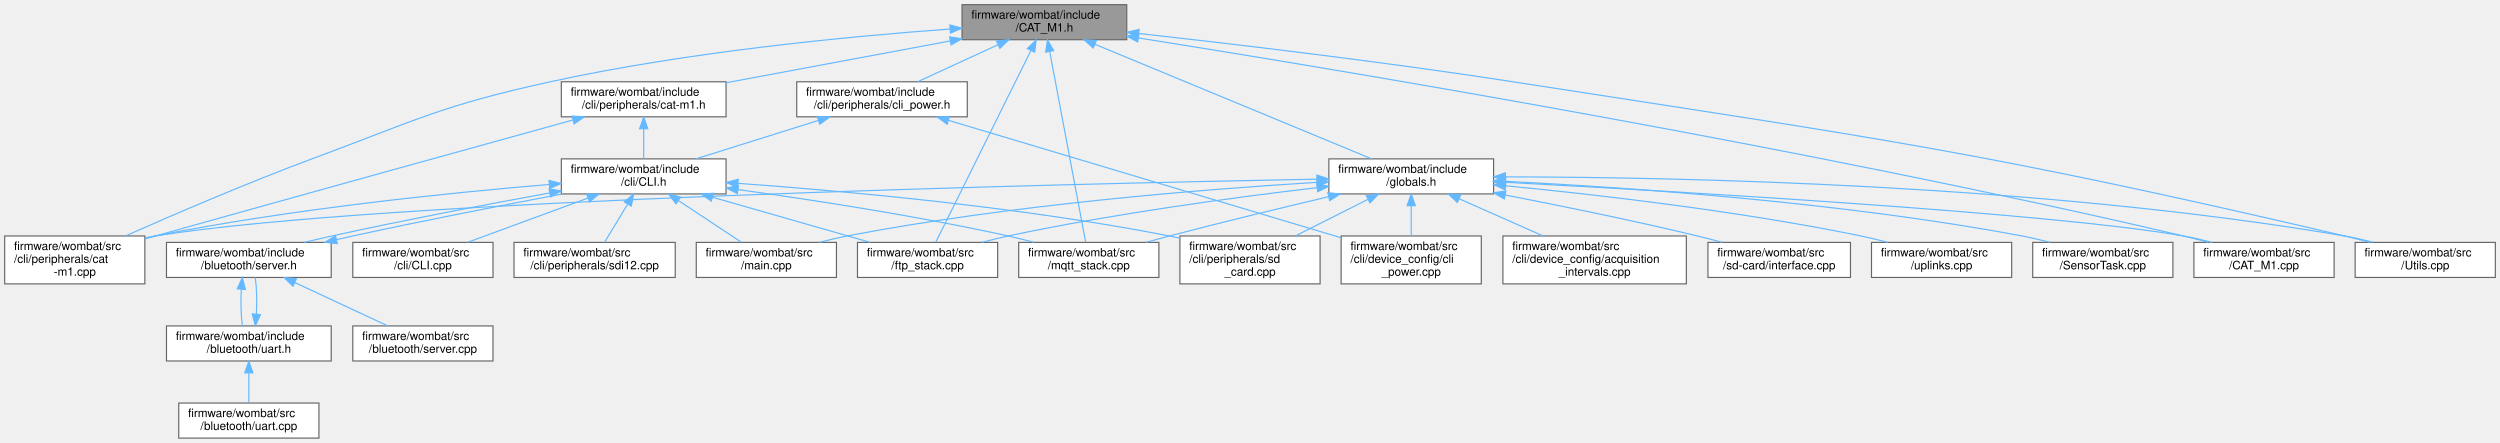
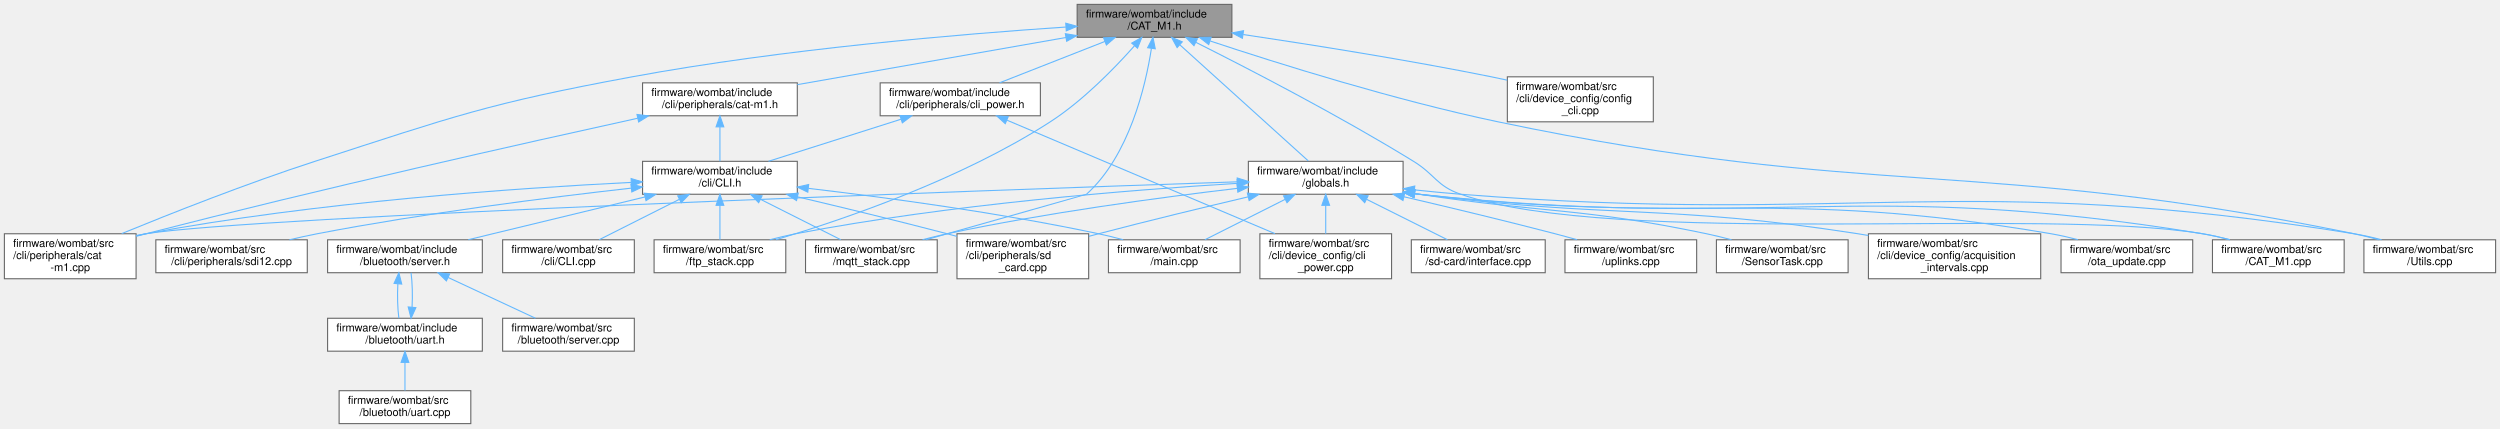
- <svg xmlns="http://www.w3.org/2000/svg" xmlns:xlink="http://www.w3.org/1999/xlink" width="2140pt" height="379pt" viewBox="0.00 0.00 2140.00 379.00">
-   <g id="graph0" class="graph" transform="scale(1 1) rotate(0) translate(4 375)">
+ <svg xmlns="http://www.w3.org/2000/svg" xmlns:xlink="http://www.w3.org/1999/xlink" width="2278pt" height="390pt" viewBox="0.00 0.00 2278.00 390.00">
+   <g id="graph0" class="graph" transform="scale(1 1) rotate(0) translate(4 386)">
    <g id="node1" class="node">
      <g id="a_node1">
        <a xlink:title=" ">
-           <polygon fill="#999999" stroke="#666666" points="960.5,-371 819.5,-371 819.5,-341 960.5,-341 960.5,-371" />
-           <text text-anchor="start" x="827.5" y="-359" font-family="Helvetica,sans-Serif" font-size="10.00">firmware/wombat/include</text>
-           <text text-anchor="middle" x="890" y="-348" font-family="Helvetica,sans-Serif" font-size="10.00">/CAT_M1.h</text>
+           <polygon fill="#999999" stroke="#666666" points="1118.5,-382 977.5,-382 977.5,-352 1118.5,-352 1118.5,-382" />
+           <text text-anchor="start" x="985.5" y="-370" font-family="Helvetica,sans-Serif" font-size="10.00">firmware/wombat/include</text>
+           <text text-anchor="middle" x="1048" y="-359" font-family="Helvetica,sans-Serif" font-size="10.00">/CAT_M1.h</text>
        </a>
      </g>
    </g>
    <g id="node2" class="node">
      <g id="a_node2">
        <a xlink:href="cat-m1_8h.html" target="_top" xlink:title="CAT-M1 CLI command request and response handler.">
-           <polygon fill="white" stroke="#666666" points="617.5,-305 476.5,-305 476.5,-275 617.5,-275 617.5,-305" />
-           <text text-anchor="start" x="484.5" y="-293" font-family="Helvetica,sans-Serif" font-size="10.00">firmware/wombat/include</text>
-           <text text-anchor="middle" x="547" y="-282" font-family="Helvetica,sans-Serif" font-size="10.00">/cli/peripherals/cat-m1.h</text>
+           <polygon fill="white" stroke="#666666" points="722.5,-310.5 581.5,-310.5 581.5,-280.5 722.5,-280.5 722.5,-310.5" />
+           <text text-anchor="start" x="589.5" y="-298.5" font-family="Helvetica,sans-Serif" font-size="10.00">firmware/wombat/include</text>
+           <text text-anchor="middle" x="652" y="-287.5" font-family="Helvetica,sans-Serif" font-size="10.00">/cli/peripherals/cat-m1.h</text>
        </a>
      </g>
    </g>
    <g id="edge1" class="edge">
-       <path fill="none" stroke="#63b8ff" d="M809.45,-339.97C751.23,-329.11 673.34,-314.57 617.56,-304.17" />
-       <polygon fill="#63b8ff" stroke="#63b8ff" points="808.87,-343.42 819.35,-341.82 810.16,-336.54 808.87,-343.42" />
+       <path fill="none" stroke="#63b8ff" d="M967.28,-351.83C895.35,-339.21 791.16,-320.92 722.52,-308.88" />
+       <polygon fill="#63b8ff" stroke="#63b8ff" points="966.75,-355.29 977.2,-353.57 967.96,-348.4 966.75,-355.29" />
    </g>
    <g id="node9" class="node">
      <g id="a_node9">
        <a xlink:href="cat-m1_8cpp.html" target="_top" xlink:title="CAT-M1 CLI command request and response handler.">
          <polygon fill="white" stroke="#666666" points="120,-173 0,-173 0,-132 120,-132 120,-173" />
          <text text-anchor="start" x="8" y="-161" font-family="Helvetica,sans-Serif" font-size="10.00">firmware/wombat/src</text>
          <text text-anchor="start" x="8" y="-150" font-family="Helvetica,sans-Serif" font-size="10.00">/cli/peripherals/cat</text>
          <text text-anchor="middle" x="60" y="-139" font-family="Helvetica,sans-Serif" font-size="10.00">-m1.cpp</text>
        </a>
      </g>
    </g>
-     <g id="edge35" class="edge">
-       <path fill="none" stroke="#63b8ff" d="M809.14,-350.15C723.43,-343.92 584.49,-330.69 467,-305 373.91,-284.64 352.33,-272.19 263,-239 207.26,-218.29 144.33,-191.19 103.52,-173.11" />
-       <polygon fill="#63b8ff" stroke="#63b8ff" points="809.1,-353.66 819.32,-350.88 809.59,-346.68 809.1,-353.66" />
+     <g id="edge36" class="edge">
+       <path fill="none" stroke="#63b8ff" d="M967.22,-361.36C872.08,-355.01 709.58,-341.39 572,-316 441.28,-291.87 409.46,-279.96 283,-239 221.27,-219 151.67,-191.5 106.9,-173.15" />
+       <polygon fill="#63b8ff" stroke="#63b8ff" points="967.13,-364.86 977.34,-362.03 967.59,-357.88 967.13,-364.86" />
    </g>
    <g id="node12" class="node">
      <g id="a_node12">
        <a xlink:href="ftp__stack_8cpp.html" target="_top" xlink:title=" ">
-           <polygon fill="white" stroke="#666666" points="850,-167.5 730,-167.5 730,-137.5 850,-137.5 850,-167.5" />
-           <text text-anchor="start" x="738" y="-155.5" font-family="Helvetica,sans-Serif" font-size="10.00">firmware/wombat/src</text>
-           <text text-anchor="middle" x="790" y="-144.5" font-family="Helvetica,sans-Serif" font-size="10.00">/ftp_stack.cpp</text>
-         </a>
-       </g>
-     </g>
-     <g id="edge36" class="edge">
-       <path fill="none" stroke="#63b8ff" d="M878.4,-331.62C857.47,-289.45 814.01,-201.89 797.02,-167.65" />
-       <polygon fill="#63b8ff" stroke="#63b8ff" points="875.39,-333.43 882.97,-340.83 881.66,-330.32 875.39,-333.43" />
+           <polygon fill="white" stroke="#666666" points="712,-167.5 592,-167.5 592,-137.5 712,-137.5 712,-167.5" />
+           <text text-anchor="start" x="600" y="-155.5" font-family="Helvetica,sans-Serif" font-size="10.00">firmware/wombat/src</text>
+           <text text-anchor="middle" x="652" y="-144.5" font-family="Helvetica,sans-Serif" font-size="10.00">/ftp_stack.cpp</text>
+         </a>
+       </g>
+     </g>
+     <g id="edge37" class="edge">
+       <path fill="none" stroke="#63b8ff" d="M1029.69,-344.22C1011.82,-324.07 983.01,-294.39 953,-275 872.19,-222.77 765.27,-186.16 703.02,-167.57" />
+       <polygon fill="#63b8ff" stroke="#63b8ff" points="1027.22,-346.71 1036.43,-351.95 1032.5,-342.11 1027.22,-346.71" />
    </g>
    <g id="node14" class="node">
      <g id="a_node14">
        <a xlink:href="mqtt__stack_8cpp.html" target="_top" xlink:title=" ">
-           <polygon fill="white" stroke="#666666" points="988,-167.5 868,-167.5 868,-137.5 988,-137.5 988,-167.5" />
-           <text text-anchor="start" x="876" y="-155.5" font-family="Helvetica,sans-Serif" font-size="10.00">firmware/wombat/src</text>
-           <text text-anchor="middle" x="928" y="-144.5" font-family="Helvetica,sans-Serif" font-size="10.00">/mqtt_stack.cpp</text>
-         </a>
-       </g>
-     </g>
-     <g id="edge37" class="edge">
-       <path fill="none" stroke="#63b8ff" d="M894.56,-330.81C902.57,-288.35 918.92,-201.67 925.33,-167.65" />
-       <polygon fill="#63b8ff" stroke="#63b8ff" points="891.09,-330.36 892.67,-340.83 897.96,-331.65 891.09,-330.36" />
+           <polygon fill="white" stroke="#666666" points="850,-167.5 730,-167.5 730,-137.5 850,-137.5 850,-167.5" />
+           <text text-anchor="start" x="738" y="-155.5" font-family="Helvetica,sans-Serif" font-size="10.00">firmware/wombat/src</text>
+           <text text-anchor="middle" x="790" y="-144.5" font-family="Helvetica,sans-Serif" font-size="10.00">/mqtt_stack.cpp</text>
+         </a>
+       </g>
+     </g>
+     <g id="edge38" class="edge">
+       <path fill="none" stroke="#63b8ff" d="M1045.16,-341.81C1039.81,-307.32 1025.03,-244.3 986,-209 985.82,-208.84 897.66,-183.91 839.66,-167.53" />
+       <polygon fill="#63b8ff" stroke="#63b8ff" points="1041.72,-342.52 1046.58,-351.93 1048.65,-341.54 1041.72,-342.52" />
    </g>
    <g id="node15" class="node">
      <g id="a_node15">
        <a xlink:href="cli__power_8h.html" target="_top" xlink:title=" ">
-           <polygon fill="white" stroke="#666666" points="824,-305 678,-305 678,-275 824,-275 824,-305" />
-           <text text-anchor="start" x="686" y="-293" font-family="Helvetica,sans-Serif" font-size="10.00">firmware/wombat/include</text>
-           <text text-anchor="middle" x="751" y="-282" font-family="Helvetica,sans-Serif" font-size="10.00">/cli/peripherals/cli_power.h</text>
-         </a>
-       </g>
-     </g>
-     <g id="edge17" class="edge">
-       <path fill="none" stroke="#63b8ff" d="M850.14,-336.65C828.28,-326.58 801.61,-314.3 781.43,-305.01" />
-       <polygon fill="#63b8ff" stroke="#63b8ff" points="848.95,-339.95 859.5,-340.95 851.88,-333.59 848.95,-339.95" />
+           <polygon fill="white" stroke="#666666" points="944,-310.5 798,-310.5 798,-280.5 944,-280.5 944,-310.5" />
+           <text text-anchor="start" x="806" y="-298.5" font-family="Helvetica,sans-Serif" font-size="10.00">firmware/wombat/include</text>
+           <text text-anchor="middle" x="871" y="-287.5" font-family="Helvetica,sans-Serif" font-size="10.00">/cli/peripherals/cli_power.h</text>
+         </a>
+       </g>
+     </g>
+     <g id="edge16" class="edge">
+       <path fill="none" stroke="#63b8ff" d="M1002.83,-348.26C973,-336.55 934.46,-321.42 906.77,-310.54" />
+       <polygon fill="#63b8ff" stroke="#63b8ff" points="1001.59,-351.54 1012.18,-351.94 1004.15,-345.02 1001.59,-351.54" />
    </g>
    <g id="node17" class="node">
      <g id="a_node17">
        <a xlink:href="globals_8h.html" target="_top" xlink:title=" ">
          <polygon fill="white" stroke="#666666" points="1274.5,-239 1133.5,-239 1133.5,-209 1274.5,-209 1274.5,-239" />
          <text text-anchor="start" x="1141.5" y="-227" font-family="Helvetica,sans-Serif" font-size="10.00">firmware/wombat/include</text>
          <text text-anchor="middle" x="1204" y="-216" font-family="Helvetica,sans-Serif" font-size="10.00">/globals.h</text>
        </a>
      </g>
    </g>
-     <g id="edge20" class="edge">
-       <path fill="none" stroke="#63b8ff" d="M933.18,-337.12C996.23,-311.02 1112.22,-263 1169.76,-239.17" />
-       <polygon fill="#63b8ff" stroke="#63b8ff" points="931.8,-333.91 923.9,-340.96 934.48,-340.37 931.8,-333.91" />
+     <g id="edge19" class="edge">
+       <path fill="none" stroke="#63b8ff" d="M1071.11,-345.11C1103.18,-316.13 1160.36,-264.44 1188.07,-239.4" />
+       <polygon fill="#63b8ff" stroke="#63b8ff" points="1068.6,-342.66 1063.53,-351.96 1073.29,-347.86 1068.6,-342.66" />
    </g>
    <g id="node18" class="node">
      <g id="a_node18">
        <a xlink:href="_c_a_t___m1_8cpp.html" target="_top" xlink:title=" ">
-           <polygon fill="white" stroke="#666666" points="1994,-167.5 1874,-167.5 1874,-137.5 1994,-137.5 1994,-167.5" />
-           <text text-anchor="start" x="1882" y="-155.5" font-family="Helvetica,sans-Serif" font-size="10.00">firmware/wombat/src</text>
-           <text text-anchor="middle" x="1934" y="-144.5" font-family="Helvetica,sans-Serif" font-size="10.00">/CAT_M1.cpp</text>
+           <polygon fill="white" stroke="#666666" points="2132,-167.5 2012,-167.5 2012,-137.5 2132,-137.5 2132,-167.5" />
+           <text text-anchor="start" x="2020" y="-155.5" font-family="Helvetica,sans-Serif" font-size="10.00">firmware/wombat/src</text>
+           <text text-anchor="middle" x="2072" y="-144.5" font-family="Helvetica,sans-Serif" font-size="10.00">/CAT_M1.cpp</text>
        </a>
      </g>
    </g>
    <g id="edge33" class="edge">
-       <path fill="none" stroke="#63b8ff" d="M970.48,-342.52C1137.96,-315.99 1535.78,-250.08 1865,-173 1871.91,-171.38 1879.16,-169.52 1886.26,-167.6" />
-       <polygon fill="#63b8ff" stroke="#63b8ff" points="969.84,-339.08 960.51,-344.1 970.93,-345.99 969.84,-339.08" />
+       <path fill="none" stroke="#63b8ff" d="M1085.8,-347.36C1133.05,-323.68 1215.96,-280.85 1284,-239 1303.85,-226.79 1304.96,-216.58 1327,-209 1469.26,-160.08 1854.59,-197.61 2003,-173 2011.11,-171.66 2019.62,-169.71 2027.79,-167.56" />
+       <polygon fill="#63b8ff" stroke="#63b8ff" points="1083.95,-344.37 1076.57,-351.97 1087.08,-350.64 1083.95,-344.37" />
    </g>
    <g id="node20" class="node">
      <g id="a_node20">
        <a xlink:href="_utils_8cpp.html" target="_top" xlink:title="Global utility functions.">
-           <polygon fill="white" stroke="#666666" points="2132,-167.5 2012,-167.5 2012,-137.5 2132,-137.5 2132,-167.5" />
-           <text text-anchor="start" x="2020" y="-155.5" font-family="Helvetica,sans-Serif" font-size="10.00">firmware/wombat/src</text>
-           <text text-anchor="middle" x="2072" y="-144.5" font-family="Helvetica,sans-Serif" font-size="10.00">/Utils.cpp</text>
+           <polygon fill="white" stroke="#666666" points="2270,-167.5 2150,-167.5 2150,-137.5 2270,-137.5 2270,-167.5" />
+           <text text-anchor="start" x="2158" y="-155.5" font-family="Helvetica,sans-Serif" font-size="10.00">firmware/wombat/src</text>
+           <text text-anchor="middle" x="2210" y="-144.5" font-family="Helvetica,sans-Serif" font-size="10.00">/Utils.cpp</text>
        </a>
      </g>
    </g>
    <g id="edge34" class="edge">
-       <path fill="none" stroke="#63b8ff" d="M970.95,-346.33C1052.08,-337.31 1180.47,-322.12 1291,-305 1609.04,-255.73 1689.59,-246.17 2003,-173 2010.03,-171.36 2017.42,-169.46 2024.64,-167.5" />
-       <polygon fill="#63b8ff" stroke="#63b8ff" points="970.36,-342.88 960.8,-347.46 971.13,-349.83 970.36,-342.88" />
+       <path fill="none" stroke="#63b8ff" d="M1098.83,-348.61C1160.26,-328.21 1267.08,-294.67 1361,-275 1703.19,-203.32 1798.54,-243.39 2141,-173 2148.44,-171.47 2156.25,-169.56 2163.83,-167.54" />
+       <polygon fill="#63b8ff" stroke="#63b8ff" points="1097.38,-345.4 1089.01,-351.89 1099.6,-352.04 1097.38,-345.4" />
+     </g>
+     <g id="node25" class="node">
+       <g id="a_node25">
+         <a xlink:href="config__cli_8cpp.html" target="_top" xlink:title="Command line interface node configuration commands.">
+           <polygon fill="white" stroke="#666666" points="1502.5,-316 1369.5,-316 1369.5,-275 1502.5,-275 1502.5,-316" />
+           <text text-anchor="start" x="1377.5" y="-304" font-family="Helvetica,sans-Serif" font-size="10.00">firmware/wombat/src</text>
+           <text text-anchor="start" x="1377.5" y="-293" font-family="Helvetica,sans-Serif" font-size="10.00">/cli/device_config/config</text>
+           <text text-anchor="middle" x="1436" y="-282" font-family="Helvetica,sans-Serif" font-size="10.00">_cli.cpp</text>
+         </a>
+       </g>
+     </g>
+     <g id="edge35" class="edge">
+       <path fill="none" stroke="#63b8ff" d="M1128.81,-354.53C1190.89,-345.3 1278.65,-331.38 1355,-316 1359.68,-315.06 1364.5,-314.03 1369.34,-312.97" />
+       <polygon fill="#63b8ff" stroke="#63b8ff" points="1128.07,-351.1 1118.69,-356.02 1129.09,-358.02 1128.07,-351.1" />
    </g>
    <g id="node3" class="node">
      <g id="a_node3">
        <a xlink:href="_c_l_i_8h.html" target="_top" xlink:title="FreeRTOS CLI handler.">
-           <polygon fill="white" stroke="#666666" points="617.5,-239 476.5,-239 476.5,-209 617.5,-209 617.5,-239" />
-           <text text-anchor="start" x="484.5" y="-227" font-family="Helvetica,sans-Serif" font-size="10.00">firmware/wombat/include</text>
-           <text text-anchor="middle" x="547" y="-216" font-family="Helvetica,sans-Serif" font-size="10.00">/cli/CLI.h</text>
+           <polygon fill="white" stroke="#666666" points="722.5,-239 581.5,-239 581.5,-209 722.5,-209 722.5,-239" />
+           <text text-anchor="start" x="589.5" y="-227" font-family="Helvetica,sans-Serif" font-size="10.00">firmware/wombat/include</text>
+           <text text-anchor="middle" x="652" y="-216" font-family="Helvetica,sans-Serif" font-size="10.00">/cli/CLI.h</text>
        </a>
      </g>
    </g>
    <g id="edge2" class="edge">
-       <path fill="none" stroke="#63b8ff" d="M547,-264.54C547,-255.96 547,-246.61 547,-239.16" />
-       <polygon fill="#63b8ff" stroke="#63b8ff" points="543.5,-264.8 547,-274.8 550.5,-264.8 543.5,-264.8" />
-     </g>
-     <g id="edge16" class="edge">
-       <path fill="none" stroke="#63b8ff" d="M486.08,-272.19C404.67,-249.71 255.92,-208.55 129,-173 126.12,-172.19 123.18,-171.37 120.21,-170.53" />
-       <polygon fill="#63b8ff" stroke="#63b8ff" points="485.58,-275.68 496.15,-274.97 487.44,-268.94 485.58,-275.68" />
+       <path fill="none" stroke="#63b8ff" d="M652,-270.25C652,-259.81 652,-247.99 652,-239.04" />
+       <polygon fill="#63b8ff" stroke="#63b8ff" points="648.5,-270.44 652,-280.44 655.5,-270.44 648.5,-270.44" />
+     </g>
+     <g id="edge15" class="edge">
+       <path fill="none" stroke="#63b8ff" d="M577.06,-278.26C475.27,-255.93 287.79,-213.86 129,-173 126.11,-172.26 123.15,-171.48 120.17,-170.68" />
+       <polygon fill="#63b8ff" stroke="#63b8ff" points="576.42,-281.7 586.94,-280.42 577.92,-274.86 576.42,-281.7" />
    </g>
    <g id="node4" class="node">
      <g id="a_node4">
        <a xlink:href="server_8h.html" target="_top" xlink:title="Handle the setup and maintenance of the BLE server and connected clients.">
-           <polygon fill="white" stroke="#666666" points="279.5,-167.5 138.5,-167.5 138.5,-137.5 279.5,-137.5 279.5,-167.5" />
-           <text text-anchor="start" x="146.5" y="-155.5" font-family="Helvetica,sans-Serif" font-size="10.00">firmware/wombat/include</text>
-           <text text-anchor="middle" x="209" y="-144.5" font-family="Helvetica,sans-Serif" font-size="10.00">/bluetooth/server.h</text>
+           <polygon fill="white" stroke="#666666" points="435.5,-167.5 294.5,-167.5 294.5,-137.5 435.5,-137.5 435.5,-167.5" />
+           <text text-anchor="start" x="302.5" y="-155.5" font-family="Helvetica,sans-Serif" font-size="10.00">firmware/wombat/include</text>
+           <text text-anchor="middle" x="365" y="-144.5" font-family="Helvetica,sans-Serif" font-size="10.00">/bluetooth/server.h</text>
        </a>
      </g>
    </g>
    <g id="edge3" class="edge">
-       <path fill="none" stroke="#63b8ff" d="M466.43,-209.81C413.21,-200.22 342.18,-186.6 280,-173 272.32,-171.32 264.25,-169.46 256.39,-167.58" />
-       <polygon fill="#63b8ff" stroke="#63b8ff" points="466.04,-213.29 476.5,-211.61 467.27,-206.4 466.04,-213.29" />
+       <path fill="none" stroke="#63b8ff" d="M583.81,-206.57C543.45,-196.83 491.3,-184.24 445,-173 437.78,-171.25 430.19,-169.4 422.68,-167.57" />
+       <polygon fill="#63b8ff" stroke="#63b8ff" points="583.01,-209.97 593.55,-208.92 584.65,-203.17 583.01,-209.97" />
    </g>
    <g id="node8" class="node">
      <g id="a_node8">
        <a xlink:href="_c_l_i_8cpp.html" target="_top" xlink:title="FreeRTOS CLI handler.">
-           <polygon fill="white" stroke="#666666" points="418,-167.5 298,-167.5 298,-137.5 418,-137.5 418,-167.5" />
-           <text text-anchor="start" x="306" y="-155.5" font-family="Helvetica,sans-Serif" font-size="10.00">firmware/wombat/src</text>
-           <text text-anchor="middle" x="358" y="-144.5" font-family="Helvetica,sans-Serif" font-size="10.00">/cli/CLI.cpp</text>
-         </a>
-       </g>
+           <polygon fill="white" stroke="#666666" points="574,-167.5 454,-167.5 454,-137.5 574,-137.5 574,-167.5" />
+           <text text-anchor="start" x="462" y="-155.5" font-family="Helvetica,sans-Serif" font-size="10.00">firmware/wombat/src</text>
+           <text text-anchor="middle" x="514" y="-144.5" font-family="Helvetica,sans-Serif" font-size="10.00">/cli/CLI.cpp</text>
+         </a>
+       </g>
+     </g>
+     <g id="edge8" class="edge">
+       <path fill="none" stroke="#63b8ff" d="M614.96,-204.34C591.97,-192.77 562.92,-178.14 541.88,-167.54" />
+       <polygon fill="#63b8ff" stroke="#63b8ff" points="613.57,-207.56 624.07,-208.94 616.72,-201.31 613.57,-207.56" />
    </g>
    <g id="edge9" class="edge">
-       <path fill="none" stroke="#63b8ff" d="M499.18,-205.42C467.28,-193.68 425.89,-178.47 396.19,-167.54" />
-       <polygon fill="#63b8ff" stroke="#63b8ff" points="498.16,-208.77 508.75,-208.94 500.58,-202.2 498.16,-208.77" />
-     </g>
-     <g id="edge10" class="edge">
-       <path fill="none" stroke="#63b8ff" d="M466.15,-217.1C381.52,-210.05 245.05,-196.19 129,-173 126.07,-172.41 123.08,-171.77 120.08,-171.08" />
-       <polygon fill="#63b8ff" stroke="#63b8ff" points="465.95,-220.6 476.21,-217.93 466.53,-213.62 465.95,-220.6" />
+       <path fill="none" stroke="#63b8ff" d="M571.18,-219.79C467.88,-214.66 283.87,-202.04 129,-173 126.06,-172.45 123.07,-171.83 120.06,-171.16" />
+       <polygon fill="#63b8ff" stroke="#63b8ff" points="571.07,-223.29 581.22,-220.28 571.41,-216.3 571.07,-223.29" />
    </g>
    <g id="node10" class="node">
      <g id="a_node10">
        <a xlink:href="sd__card_8cpp.html" target="_top" xlink:title=" ">
-           <polygon fill="white" stroke="#666666" points="1126,-173 1006,-173 1006,-132 1126,-132 1126,-173" />
-           <text text-anchor="start" x="1014" y="-161" font-family="Helvetica,sans-Serif" font-size="10.00">firmware/wombat/src</text>
-           <text text-anchor="start" x="1014" y="-150" font-family="Helvetica,sans-Serif" font-size="10.00">/cli/peripherals/sd</text>
-           <text text-anchor="middle" x="1066" y="-139" font-family="Helvetica,sans-Serif" font-size="10.00">_card.cpp</text>
-         </a>
-       </g>
-     </g>
-     <g id="edge11" class="edge">
-       <path fill="none" stroke="#63b8ff" d="M627.89,-218.04C718.44,-211.56 869.23,-197.98 997,-173 999.93,-172.43 1002.92,-171.79 1005.93,-171.11" />
-       <polygon fill="#63b8ff" stroke="#63b8ff" points="627.42,-214.57 617.7,-218.76 627.92,-221.55 627.42,-214.57" />
+           <polygon fill="white" stroke="#666666" points="988,-173 868,-173 868,-132 988,-132 988,-173" />
+           <text text-anchor="start" x="876" y="-161" font-family="Helvetica,sans-Serif" font-size="10.00">firmware/wombat/src</text>
+           <text text-anchor="start" x="876" y="-150" font-family="Helvetica,sans-Serif" font-size="10.00">/cli/peripherals/sd</text>
+           <text text-anchor="middle" x="928" y="-139" font-family="Helvetica,sans-Serif" font-size="10.00">_card.cpp</text>
+         </a>
+       </g>
+     </g>
+     <g id="edge10" class="edge">
+       <path fill="none" stroke="#63b8ff" d="M722.78,-206.61C762.85,-197.16 813.83,-184.83 859,-173 861.89,-172.24 864.84,-171.46 867.83,-170.65" />
+       <polygon fill="#63b8ff" stroke="#63b8ff" points="721.77,-203.26 712.84,-208.95 723.38,-210.07 721.77,-203.26" />
    </g>
    <g id="node11" class="node">
      <g id="a_node11">
        <a xlink:href="sdi12_8cpp.html" target="_top" xlink:title="SDI-12 command line interface handler.">
-           <polygon fill="white" stroke="#666666" points="574,-167.5 436,-167.5 436,-137.5 574,-137.5 574,-167.5" />
-           <text text-anchor="start" x="444" y="-155.5" font-family="Helvetica,sans-Serif" font-size="10.00">firmware/wombat/src</text>
-           <text text-anchor="middle" x="505" y="-144.5" font-family="Helvetica,sans-Serif" font-size="10.00">/cli/peripherals/sdi12.cpp</text>
-         </a>
-       </g>
+           <polygon fill="white" stroke="#666666" points="276,-167.5 138,-167.5 138,-137.5 276,-137.5 276,-167.5" />
+           <text text-anchor="start" x="146" y="-155.5" font-family="Helvetica,sans-Serif" font-size="10.00">firmware/wombat/src</text>
+           <text text-anchor="middle" x="207" y="-144.5" font-family="Helvetica,sans-Serif" font-size="10.00">/cli/peripherals/sdi12.cpp</text>
+         </a>
+       </g>
+     </g>
+     <g id="edge11" class="edge">
+       <path fill="none" stroke="#63b8ff" d="M571,-214.55C496.36,-206.15 382.7,-191.81 285,-173 276.78,-171.42 268.12,-169.5 259.69,-167.5" />
+       <polygon fill="#63b8ff" stroke="#63b8ff" points="570.94,-218.06 581.27,-215.69 571.72,-211.1 570.94,-218.06" />
    </g>
    <g id="edge12" class="edge">
-       <path fill="none" stroke="#63b8ff" d="M533.14,-200.06C526.64,-189.32 519.12,-176.86 513.49,-167.54" />
-       <polygon fill="#63b8ff" stroke="#63b8ff" points="530.33,-202.19 538.5,-208.94 536.32,-198.57 530.33,-202.19" />
-     </g>
-     <g id="edge13" class="edge">
-       <path fill="none" stroke="#63b8ff" d="M605.85,-206.17C647.2,-194.34 701.89,-178.7 740.9,-167.54" />
-       <polygon fill="#63b8ff" stroke="#63b8ff" points="604.83,-202.82 596.17,-208.94 606.75,-209.55 604.83,-202.82" />
+       <path fill="none" stroke="#63b8ff" d="M652,-198.75C652,-188.31 652,-176.49 652,-167.54" />
+       <polygon fill="#63b8ff" stroke="#63b8ff" points="648.5,-198.94 652,-208.94 655.5,-198.94 648.5,-198.94" />
    </g>
    <g id="node13" class="node">
      <g id="a_node13">
        <a xlink:href="main_8cpp.html" target="_top" xlink:title=" ">
-           <polygon fill="white" stroke="#666666" points="712,-167.5 592,-167.5 592,-137.5 712,-137.5 712,-167.5" />
-           <text text-anchor="start" x="600" y="-155.5" font-family="Helvetica,sans-Serif" font-size="10.00">firmware/wombat/src</text>
-           <text text-anchor="middle" x="652" y="-144.5" font-family="Helvetica,sans-Serif" font-size="10.00">/main.cpp</text>
-         </a>
-       </g>
+           <polygon fill="white" stroke="#666666" points="1126,-167.5 1006,-167.5 1006,-137.5 1126,-137.5 1126,-167.5" />
+           <text text-anchor="start" x="1014" y="-155.5" font-family="Helvetica,sans-Serif" font-size="10.00">firmware/wombat/src</text>
+           <text text-anchor="middle" x="1066" y="-144.5" font-family="Helvetica,sans-Serif" font-size="10.00">/main.cpp</text>
+         </a>
+       </g>
+     </g>
+     <g id="edge13" class="edge">
+       <path fill="none" stroke="#63b8ff" d="M732.63,-214.36C802.89,-206.1 907.29,-192.09 997,-173 1004.31,-171.45 1011.98,-169.55 1019.44,-167.55" />
+       <polygon fill="#63b8ff" stroke="#63b8ff" points="732.05,-210.9 722.52,-215.53 732.86,-217.85 732.05,-210.9" />
    </g>
    <g id="edge14" class="edge">
-       <path fill="none" stroke="#63b8ff" d="M576.83,-203.25C594.04,-191.86 615.28,-177.81 630.78,-167.54" />
-       <polygon fill="#63b8ff" stroke="#63b8ff" points="574.66,-200.5 568.25,-208.94 578.52,-206.33 574.66,-200.5" />
-     </g>
-     <g id="edge15" class="edge">
-       <path fill="none" stroke="#63b8ff" d="M627.68,-212.7C690.97,-203.99 781.07,-190.19 859,-173 866.17,-171.42 873.7,-169.53 881.05,-167.56" />
-       <polygon fill="#63b8ff" stroke="#63b8ff" points="627.2,-209.24 617.76,-214.06 628.14,-216.17 627.2,-209.24" />
-     </g>
-     <g id="edge7" class="edge">
-       <path fill="none" stroke="#63b8ff" d="M283.99,-169.85C288.74,-170.94 293.44,-172 298,-173 358.4,-186.21 427.14,-199.44 477.13,-208.97" />
-       <polygon fill="#63b8ff" stroke="#63b8ff" points="284.75,-166.43 274.21,-167.58 283.16,-173.25 284.75,-166.43" />
+       <path fill="none" stroke="#63b8ff" d="M689.04,-204.34C712.03,-192.77 741.08,-178.14 762.12,-167.54" />
+       <polygon fill="#63b8ff" stroke="#63b8ff" points="687.28,-201.31 679.93,-208.94 690.43,-207.56 687.28,-201.31" />
    </g>
    <g id="node5" class="node">
      <g id="a_node5">
        <a xlink:href="uart_8h.html" target="_top" xlink:title="BluetoothLE UART service setup and handling.">
-           <polygon fill="white" stroke="#666666" points="279.5,-96 138.5,-96 138.5,-66 279.5,-66 279.5,-96" />
-           <text text-anchor="start" x="146.5" y="-84" font-family="Helvetica,sans-Serif" font-size="10.00">firmware/wombat/include</text>
-           <text text-anchor="middle" x="209" y="-73" font-family="Helvetica,sans-Serif" font-size="10.00">/bluetooth/uart.h</text>
+           <polygon fill="white" stroke="#666666" points="435.5,-96 294.5,-96 294.5,-66 435.5,-66 435.5,-96" />
+           <text text-anchor="start" x="302.5" y="-84" font-family="Helvetica,sans-Serif" font-size="10.00">firmware/wombat/include</text>
+           <text text-anchor="middle" x="365" y="-73" font-family="Helvetica,sans-Serif" font-size="10.00">/bluetooth/uart.h</text>
        </a>
      </g>
    </g>
    <g id="edge4" class="edge">
-       <path fill="none" stroke="#63b8ff" d="M202.53,-127.25C201.96,-116.81 202.26,-104.99 203.45,-96.04" />
-       <polygon fill="#63b8ff" stroke="#63b8ff" points="199.07,-127.79 203.45,-137.44 206.04,-127.16 199.07,-127.79" />
+       <path fill="none" stroke="#63b8ff" d="M358.53,-127.25C357.96,-116.81 358.26,-104.99 359.45,-96.04" />
+       <polygon fill="#63b8ff" stroke="#63b8ff" points="355.07,-127.79 359.45,-137.44 362.04,-127.16 355.07,-127.79" />
    </g>
    <g id="node7" class="node">
      <g id="a_node7">
        <a xlink:href="server_8cpp.html" target="_top" xlink:title="Setup and start BluetoothLE server.">
-           <polygon fill="white" stroke="#666666" points="418,-96 298,-96 298,-66 418,-66 418,-96" />
-           <text text-anchor="start" x="306" y="-84" font-family="Helvetica,sans-Serif" font-size="10.00">firmware/wombat/src</text>
-           <text text-anchor="middle" x="358" y="-73" font-family="Helvetica,sans-Serif" font-size="10.00">/bluetooth/server.cpp</text>
-         </a>
-       </g>
-     </g>
-     <g id="edge8" class="edge">
-       <path fill="none" stroke="#63b8ff" d="M248.34,-133.15C273.25,-121.53 304.98,-106.73 327.89,-96.04" />
-       <polygon fill="#63b8ff" stroke="#63b8ff" points="246.74,-130.04 239.15,-137.44 249.69,-136.38 246.74,-130.04" />
+           <polygon fill="white" stroke="#666666" points="574,-96 454,-96 454,-66 574,-66 574,-96" />
+           <text text-anchor="start" x="462" y="-84" font-family="Helvetica,sans-Serif" font-size="10.00">firmware/wombat/src</text>
+           <text text-anchor="middle" x="514" y="-73" font-family="Helvetica,sans-Serif" font-size="10.00">/bluetooth/server.cpp</text>
+         </a>
+       </g>
+     </g>
+     <g id="edge7" class="edge">
+       <path fill="none" stroke="#63b8ff" d="M404.34,-133.15C429.25,-121.53 460.98,-106.73 483.89,-96.04" />
+       <polygon fill="#63b8ff" stroke="#63b8ff" points="402.74,-130.04 395.15,-137.44 405.69,-136.38 402.74,-130.04" />
    </g>
    <g id="edge5" class="edge">
-       <path fill="none" stroke="#63b8ff" d="M215.47,-106.23C216.04,-116.66 215.74,-128.49 214.55,-137.44" />
-       <polygon fill="#63b8ff" stroke="#63b8ff" points="218.93,-105.69 214.55,-96.04 211.96,-106.32 218.93,-105.69" />
+       <path fill="none" stroke="#63b8ff" d="M371.47,-106.23C372.04,-116.66 371.74,-128.49 370.55,-137.44" />
+       <polygon fill="#63b8ff" stroke="#63b8ff" points="374.93,-105.69 370.55,-96.04 367.96,-106.32 374.93,-105.69" />
    </g>
    <g id="node6" class="node">
      <g id="a_node6">
        <a xlink:href="uart_8cpp.html" target="_top" xlink:title="BluetoothLE UART service setup and handling.">
-           <polygon fill="white" stroke="#666666" points="269,-30 149,-30 149,0 269,0 269,-30" />
-           <text text-anchor="start" x="157" y="-18" font-family="Helvetica,sans-Serif" font-size="10.00">firmware/wombat/src</text>
-           <text text-anchor="middle" x="209" y="-7" font-family="Helvetica,sans-Serif" font-size="10.00">/bluetooth/uart.cpp</text>
+           <polygon fill="white" stroke="#666666" points="425,-30 305,-30 305,0 425,0 425,-30" />
+           <text text-anchor="start" x="313" y="-18" font-family="Helvetica,sans-Serif" font-size="10.00">firmware/wombat/src</text>
+           <text text-anchor="middle" x="365" y="-7" font-family="Helvetica,sans-Serif" font-size="10.00">/bluetooth/uart.cpp</text>
        </a>
      </g>
    </g>
    <g id="edge6" class="edge">
-       <path fill="none" stroke="#63b8ff" d="M209,-55.54C209,-46.96 209,-37.61 209,-30.16" />
-       <polygon fill="#63b8ff" stroke="#63b8ff" points="205.5,-55.8 209,-65.8 212.5,-55.8 205.5,-55.8" />
-     </g>
-     <g id="edge18" class="edge">
-       <path fill="none" stroke="#63b8ff" d="M696.35,-271.86C663.6,-261.58 622.47,-248.68 591.66,-239.01" />
-       <polygon fill="#63b8ff" stroke="#63b8ff" points="695.64,-275.3 706.23,-274.95 697.74,-268.62 695.64,-275.3" />
+       <path fill="none" stroke="#63b8ff" d="M365,-55.54C365,-46.96 365,-37.61 365,-30.16" />
+       <polygon fill="#63b8ff" stroke="#63b8ff" points="361.5,-55.8 365,-65.8 368.5,-55.8 361.5,-55.8" />
+     </g>
+     <g id="edge17" class="edge">
+       <path fill="none" stroke="#63b8ff" d="M817.02,-277.37C779.86,-265.58 731.11,-250.11 696.25,-239.04" />
+       <polygon fill="#63b8ff" stroke="#63b8ff" points="816.09,-280.75 826.68,-280.44 818.21,-274.07 816.09,-280.75" />
    </g>
    <g id="node16" class="node">
      <g id="a_node16">
        <a xlink:href="cli__power_8cpp.html" target="_top" xlink:title="Power related commands.">
          <polygon fill="white" stroke="#666666" points="1264,-173 1144,-173 1144,-132 1264,-132 1264,-173" />
          <text text-anchor="start" x="1152" y="-161" font-family="Helvetica,sans-Serif" font-size="10.00">firmware/wombat/src</text>
          <text text-anchor="start" x="1152" y="-150" font-family="Helvetica,sans-Serif" font-size="10.00">/cli/device_config/cli</text>
          <text text-anchor="middle" x="1204" y="-139" font-family="Helvetica,sans-Serif" font-size="10.00">_power.cpp</text>
        </a>
      </g>
    </g>
-     <g id="edge19" class="edge">
-       <path fill="none" stroke="#63b8ff" d="M808.04,-271.94C893.96,-246.24 1055.87,-197.81 1143.68,-171.54" />
-       <polygon fill="#63b8ff" stroke="#63b8ff" points="806.77,-268.66 798.2,-274.88 808.78,-275.37 806.77,-268.66" />
+     <g id="edge18" class="edge">
+       <path fill="none" stroke="#63b8ff" d="M913.74,-276.4C976.49,-249.83 1093.09,-200.46 1157.77,-173.08" />
+       <polygon fill="#63b8ff" stroke="#63b8ff" points="911.99,-273.34 904.15,-280.46 914.72,-279.79 911.99,-273.34" />
+     </g>
+     <g id="edge25" class="edge">
+       <path fill="none" stroke="#63b8ff" d="M1123.38,-220.32C890.3,-212.41 226.05,-188.76 129,-173 126.05,-172.52 123.05,-171.96 120.03,-171.34" />
+       <polygon fill="#63b8ff" stroke="#63b8ff" points="1123.37,-223.82 1133.48,-220.66 1123.61,-216.82 1123.37,-223.82" />
    </g>
    <g id="edge26" class="edge">
-       <path fill="none" stroke="#63b8ff" d="M1123.01,-221.63C906.93,-217.6 320.2,-204.04 129,-173 126.05,-172.52 123.05,-171.96 120.03,-171.34" />
-       <polygon fill="#63b8ff" stroke="#63b8ff" points="1123.27,-225.14 1133.33,-221.82 1123.39,-218.14 1123.27,-225.14" />
+       <path fill="none" stroke="#63b8ff" d="M1133.22,-206.61C1093.15,-197.16 1042.17,-184.83 997,-173 994.11,-172.24 991.16,-171.46 988.17,-170.65" />
+       <polygon fill="#63b8ff" stroke="#63b8ff" points="1132.62,-210.07 1143.16,-208.95 1134.23,-203.26 1132.62,-210.07" />
    </g>
    <g id="edge27" class="edge">
-       <path fill="none" stroke="#63b8ff" d="M1167.02,-204.38C1147.81,-194.7 1124.34,-182.88 1104.87,-173.07" />
+       <path fill="none" stroke="#63b8ff" d="M1123.2,-218.9C1026.77,-213.02 861,-199.82 721,-173 713.3,-171.52 705.21,-169.59 697.39,-167.52" />
+       <polygon fill="#63b8ff" stroke="#63b8ff" points="1123.27,-222.41 1133.46,-219.51 1123.68,-215.42 1123.27,-222.41" />
+     </g>
+     <g id="edge28" class="edge">
+       <path fill="none" stroke="#63b8ff" d="M1166.96,-204.34C1143.97,-192.77 1114.92,-178.14 1093.88,-167.54" />
      <polygon fill="#63b8ff" stroke="#63b8ff" points="1165.57,-207.56 1176.07,-208.94 1168.72,-201.31 1165.57,-207.56" />
    </g>
-     <g id="edge28" class="edge">
+     <g id="edge29" class="edge">
      <path fill="none" stroke="#63b8ff" d="M1123.37,-214.36C1053.11,-206.1 948.71,-192.09 859,-173 851.69,-171.45 844.02,-169.55 836.56,-167.55" />
      <polygon fill="#63b8ff" stroke="#63b8ff" points="1123.14,-217.85 1133.48,-215.53 1123.95,-210.9 1123.14,-217.85" />
    </g>
-     <g id="edge29" class="edge">
-       <path fill="none" stroke="#63b8ff" d="M1123.2,-218.9C1026.77,-213.02 861,-199.82 721,-173 713.3,-171.52 705.21,-169.59 697.39,-167.52" />
-       <polygon fill="#63b8ff" stroke="#63b8ff" points="1123.27,-222.41 1133.46,-219.51 1123.68,-215.42 1123.27,-222.41" />
-     </g>
-     <g id="edge30" class="edge">
-       <path fill="none" stroke="#63b8ff" d="M1133.22,-206.61C1093.15,-197.16 1042.17,-184.83 997,-173 990.5,-171.3 983.67,-169.44 976.94,-167.58" />
-       <polygon fill="#63b8ff" stroke="#63b8ff" points="1132.62,-210.07 1143.16,-208.95 1134.23,-203.26 1132.62,-210.07" />
-     </g>
-     <g id="edge25" class="edge">
+     <g id="edge24" class="edge">
      <path fill="none" stroke="#63b8ff" d="M1204,-198.91C1204,-190.47 1204,-181.1 1204,-173.07" />
      <polygon fill="#63b8ff" stroke="#63b8ff" points="1200.5,-198.94 1204,-208.94 1207.5,-198.94 1200.5,-198.94" />
    </g>
-     <g id="edge21" class="edge">
-       <path fill="none" stroke="#63b8ff" d="M1284.66,-218.92C1435.68,-210.95 1755.68,-192.38 1865,-173 1872.97,-171.59 1881.34,-169.64 1889.39,-167.51" />
-       <polygon fill="#63b8ff" stroke="#63b8ff" points="1284.33,-215.43 1274.52,-219.45 1284.69,-222.42 1284.33,-215.43" />
+     <g id="edge20" class="edge">
+       <path fill="none" stroke="#63b8ff" d="M1285.08,-209.44C1286.4,-209.28 1287.7,-209.14 1289,-209 1604.93,-175.13 1689.47,-224.53 2003,-173 2011.11,-171.67 2019.62,-169.73 2027.79,-167.58" />
+       <polygon fill="#63b8ff" stroke="#63b8ff" points="1284.37,-206 1274.88,-210.71 1285.24,-212.94 1284.37,-206" />
    </g>
    <g id="node19" class="node">
      <g id="a_node19">
        <a xlink:href="_sensor_task_8cpp.html" target="_top" xlink:title=" ">
-           <polygon fill="white" stroke="#666666" points="1856,-167.5 1736,-167.5 1736,-137.5 1856,-137.5 1856,-167.5" />
-           <text text-anchor="start" x="1744" y="-155.5" font-family="Helvetica,sans-Serif" font-size="10.00">firmware/wombat/src</text>
-           <text text-anchor="middle" x="1796" y="-144.5" font-family="Helvetica,sans-Serif" font-size="10.00">/SensorTask.cpp</text>
-         </a>
-       </g>
+           <polygon fill="white" stroke="#666666" points="1680,-167.5 1560,-167.5 1560,-137.5 1680,-137.5 1680,-167.5" />
+           <text text-anchor="start" x="1568" y="-155.5" font-family="Helvetica,sans-Serif" font-size="10.00">firmware/wombat/src</text>
+           <text text-anchor="middle" x="1620" y="-144.5" font-family="Helvetica,sans-Serif" font-size="10.00">/SensorTask.cpp</text>
+         </a>
+       </g>
+     </g>
+     <g id="edge21" class="edge">
+       <path fill="none" stroke="#63b8ff" d="M1285.1,-209.59C1286.41,-209.39 1287.71,-209.19 1289,-209 1405.22,-191.45 1435.95,-197.04 1551,-173 1558.43,-171.45 1566.24,-169.53 1573.82,-167.5" />
+       <polygon fill="#63b8ff" stroke="#63b8ff" points="1284.28,-206.18 1274.94,-211.17 1285.36,-213.09 1284.28,-206.18" />
    </g>
    <g id="edge22" class="edge">
-       <path fill="none" stroke="#63b8ff" d="M1284.82,-219.79C1388.12,-214.66 1572.13,-202.04 1727,-173 1734.71,-171.55 1742.8,-169.64 1750.62,-167.57" />
-       <polygon fill="#63b8ff" stroke="#63b8ff" points="1284.59,-216.3 1274.78,-220.28 1284.93,-223.29 1284.59,-216.3" />
-     </g>
-     <g id="edge23" class="edge">
-       <path fill="none" stroke="#63b8ff" d="M1284.72,-223.6C1429.65,-223.42 1743.1,-217.34 2003,-173 2010.98,-171.64 2019.35,-169.71 2027.41,-167.59" />
-       <polygon fill="#63b8ff" stroke="#63b8ff" points="1284.58,-220.1 1274.58,-223.6 1284.58,-227.1 1284.58,-220.1" />
+       <path fill="none" stroke="#63b8ff" d="M1284.93,-212.98C1298.94,-211.48 1313.38,-210.08 1327,-209 1688.01,-180.51 1783.48,-230.63 2141,-173 2149.23,-171.67 2157.88,-169.7 2166.17,-167.52" />
+       <polygon fill="#63b8ff" stroke="#63b8ff" points="1284.37,-209.52 1274.82,-214.09 1285.14,-216.48 1284.37,-209.52" />
    </g>
    <g id="node21" class="node">
      <g id="a_node21">
        <a xlink:href="acquisition__intervals_8cpp.html" target="_top" xlink:title="Handles the time between measurements and uplinks by the device over LTE.">
-           <polygon fill="white" stroke="#666666" points="1439.5,-173 1282.5,-173 1282.5,-132 1439.5,-132 1439.5,-173" />
-           <text text-anchor="start" x="1290.5" y="-161" font-family="Helvetica,sans-Serif" font-size="10.00">firmware/wombat/src</text>
-           <text text-anchor="start" x="1290.5" y="-150" font-family="Helvetica,sans-Serif" font-size="10.00">/cli/device_config/acquisition</text>
-           <text text-anchor="middle" x="1361" y="-139" font-family="Helvetica,sans-Serif" font-size="10.00">_intervals.cpp</text>
-         </a>
-       </g>
-     </g>
-     <g id="edge24" class="edge">
-       <path fill="none" stroke="#63b8ff" d="M1245.18,-204.77C1267.2,-195.02 1294.32,-183.02 1316.78,-173.07" />
-       <polygon fill="#63b8ff" stroke="#63b8ff" points="1243.5,-201.69 1235.77,-208.94 1246.33,-208.09 1243.5,-201.69" />
+           <polygon fill="white" stroke="#666666" points="1855.5,-173 1698.5,-173 1698.5,-132 1855.5,-132 1855.5,-173" />
+           <text text-anchor="start" x="1706.5" y="-161" font-family="Helvetica,sans-Serif" font-size="10.00">firmware/wombat/src</text>
+           <text text-anchor="start" x="1706.5" y="-150" font-family="Helvetica,sans-Serif" font-size="10.00">/cli/device_config/acquisition</text>
+           <text text-anchor="middle" x="1777" y="-139" font-family="Helvetica,sans-Serif" font-size="10.00">_intervals.cpp</text>
+         </a>
+       </g>
+     </g>
+     <g id="edge23" class="edge">
+       <path fill="none" stroke="#63b8ff" d="M1285.09,-209.51C1286.4,-209.33 1287.71,-209.16 1289,-209 1466.07,-186.48 1512.61,-200.36 1689,-173 1692.09,-172.52 1695.24,-172 1698.41,-171.44" />
+       <polygon fill="#63b8ff" stroke="#63b8ff" points="1284.33,-206.08 1274.9,-210.92 1285.29,-213.01 1284.33,-206.08" />
    </g>
    <g id="node22" class="node">
      <g id="a_node22">
-         <a xlink:href="interface_8cpp.html" target="_top" xlink:title=" ">
-           <polygon fill="white" stroke="#666666" points="1580,-167.5 1458,-167.5 1458,-137.5 1580,-137.5 1580,-167.5" />
-           <text text-anchor="start" x="1466" y="-155.5" font-family="Helvetica,sans-Serif" font-size="10.00">firmware/wombat/src</text>
-           <text text-anchor="middle" x="1519" y="-144.5" font-family="Helvetica,sans-Serif" font-size="10.00">/sd-card/interface.cpp</text>
-         </a>
-       </g>
-     </g>
-     <g id="edge31" class="edge">
-       <path fill="none" stroke="#63b8ff" d="M1284.53,-208.05C1332.48,-198.77 1394.43,-186.15 1449,-173 1455.87,-171.34 1463.08,-169.48 1470.16,-167.58" />
-       <polygon fill="#63b8ff" stroke="#63b8ff" points="1283.68,-204.65 1274.52,-209.97 1285,-211.52 1283.68,-204.65" />
+         <a xlink:href="ota__update_8cpp.html" target="_top" xlink:title=" ">
+           <polygon fill="white" stroke="#666666" points="1994,-167.5 1874,-167.5 1874,-137.5 1994,-137.5 1994,-167.5" />
+           <text text-anchor="start" x="1882" y="-155.5" font-family="Helvetica,sans-Serif" font-size="10.00">firmware/wombat/src</text>
+           <text text-anchor="middle" x="1934" y="-144.5" font-family="Helvetica,sans-Serif" font-size="10.00">/ota_update.cpp</text>
+         </a>
+       </g>
+     </g>
+     <g id="edge30" class="edge">
+       <path fill="none" stroke="#63b8ff" d="M1285.08,-209.46C1286.4,-209.3 1287.7,-209.15 1289,-209 1543.87,-180.12 1612.15,-216.12 1865,-173 1872.98,-171.64 1881.35,-169.71 1889.41,-167.6" />
+       <polygon fill="#63b8ff" stroke="#63b8ff" points="1284.36,-206.02 1274.89,-210.78 1285.25,-212.97 1284.36,-206.02" />
    </g>
    <g id="node23" class="node">
      <g id="a_node23">
+         <a xlink:href="interface_8cpp.html" target="_top" xlink:title=" ">
+           <polygon fill="white" stroke="#666666" points="1404,-167.5 1282,-167.5 1282,-137.5 1404,-137.5 1404,-167.5" />
+           <text text-anchor="start" x="1290" y="-155.5" font-family="Helvetica,sans-Serif" font-size="10.00">firmware/wombat/src</text>
+           <text text-anchor="middle" x="1343" y="-144.5" font-family="Helvetica,sans-Serif" font-size="10.00">/sd-card/interface.cpp</text>
+         </a>
+       </g>
+     </g>
+     <g id="edge31" class="edge">
+       <path fill="none" stroke="#63b8ff" d="M1241.31,-204.34C1264.46,-192.77 1293.73,-178.14 1314.91,-167.54" />
+       <polygon fill="#63b8ff" stroke="#63b8ff" points="1239.51,-201.33 1232.13,-208.94 1242.64,-207.59 1239.51,-201.33" />
+     </g>
+     <g id="node24" class="node">
+       <g id="a_node24">
        <a xlink:href="uplinks_8cpp.html" target="_top" xlink:title=" ">
-           <polygon fill="white" stroke="#666666" points="1718,-167.5 1598,-167.5 1598,-137.5 1718,-137.5 1718,-167.5" />
-           <text text-anchor="start" x="1606" y="-155.5" font-family="Helvetica,sans-Serif" font-size="10.00">firmware/wombat/src</text>
-           <text text-anchor="middle" x="1658" y="-144.5" font-family="Helvetica,sans-Serif" font-size="10.00">/uplinks.cpp</text>
+           <polygon fill="white" stroke="#666666" points="1542,-167.5 1422,-167.5 1422,-137.5 1542,-137.5 1542,-167.5" />
+           <text text-anchor="start" x="1430" y="-155.5" font-family="Helvetica,sans-Serif" font-size="10.00">firmware/wombat/src</text>
+           <text text-anchor="middle" x="1482" y="-144.5" font-family="Helvetica,sans-Serif" font-size="10.00">/uplinks.cpp</text>
        </a>
      </g>
    </g>
    <g id="edge32" class="edge">
-       <path fill="none" stroke="#63b8ff" d="M1285.05,-215.95C1363.35,-208.33 1485.05,-194.32 1589,-173 1596.44,-171.47 1604.25,-169.57 1611.83,-167.55" />
-       <polygon fill="#63b8ff" stroke="#63b8ff" points="1284.39,-212.5 1274.77,-216.94 1285.06,-219.47 1284.39,-212.5" />
+       <path fill="none" stroke="#63b8ff" d="M1275.22,-206.72C1315.71,-197.27 1367.31,-184.92 1413,-173 1419.5,-171.3 1426.34,-169.46 1433.06,-167.59" />
+       <polygon fill="#63b8ff" stroke="#63b8ff" points="1274.38,-203.32 1265.44,-208.99 1275.97,-210.14 1274.38,-203.32" />
    </g>
  </g>
</svg>
